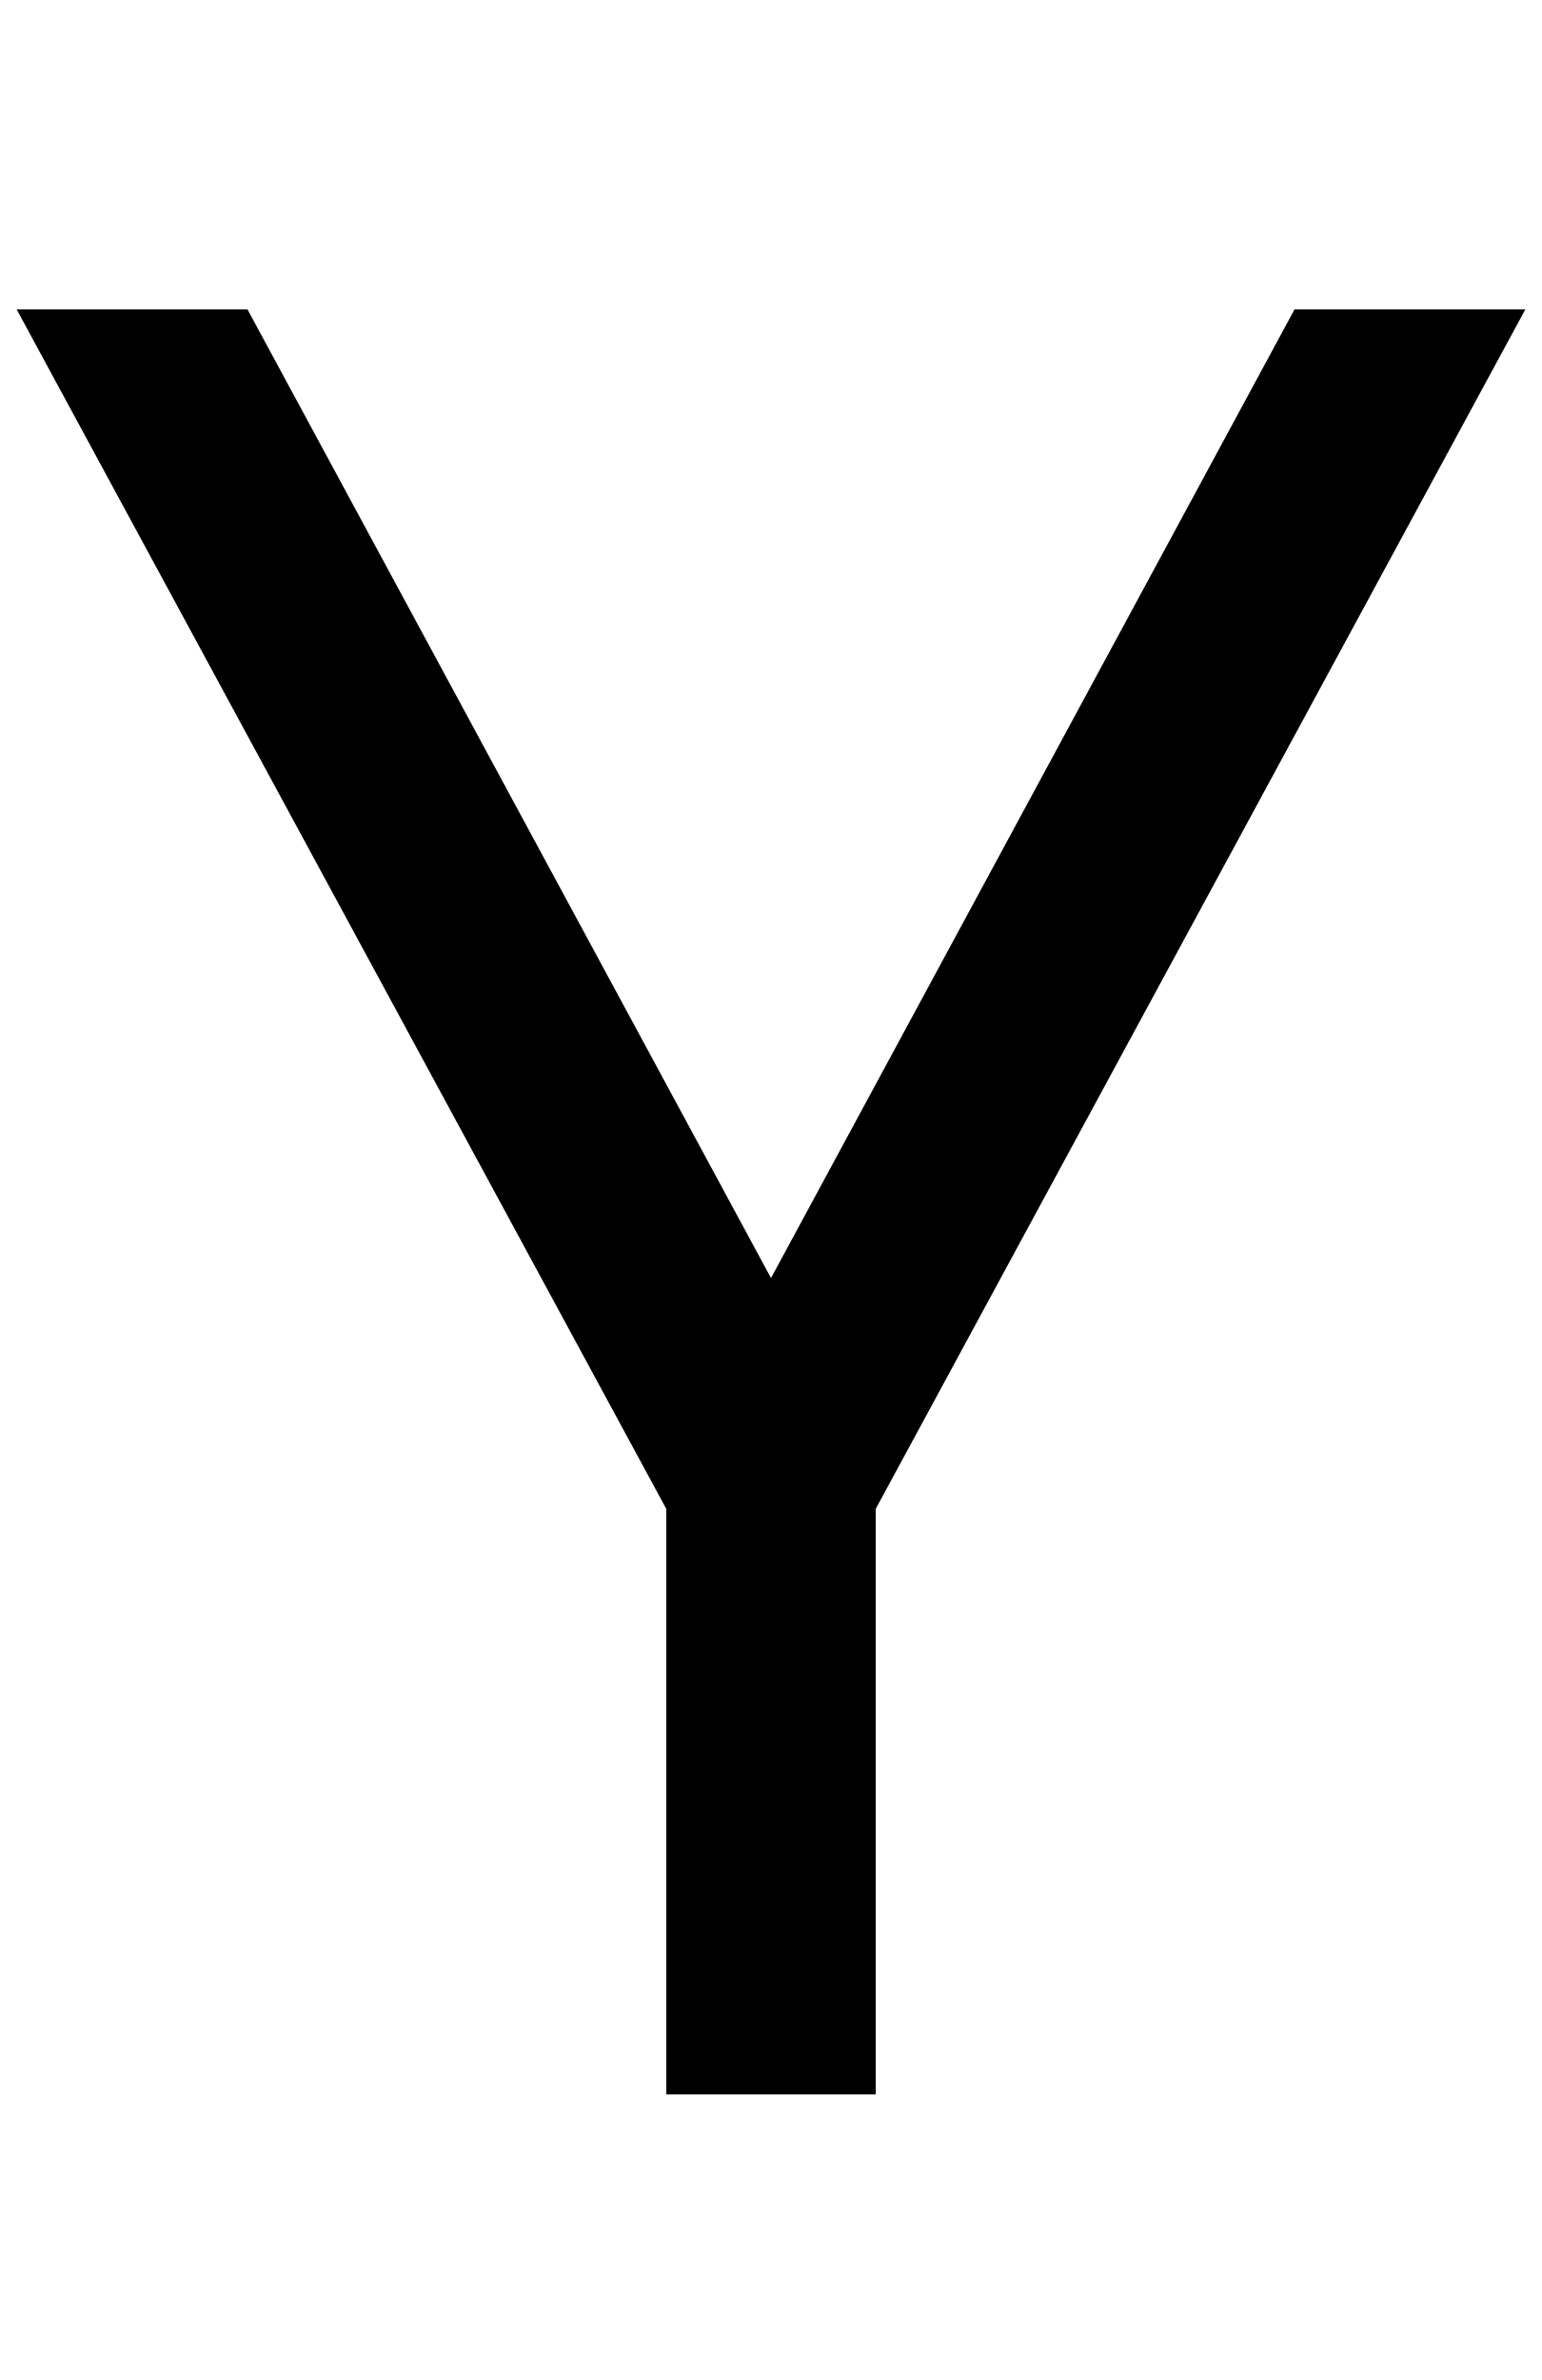
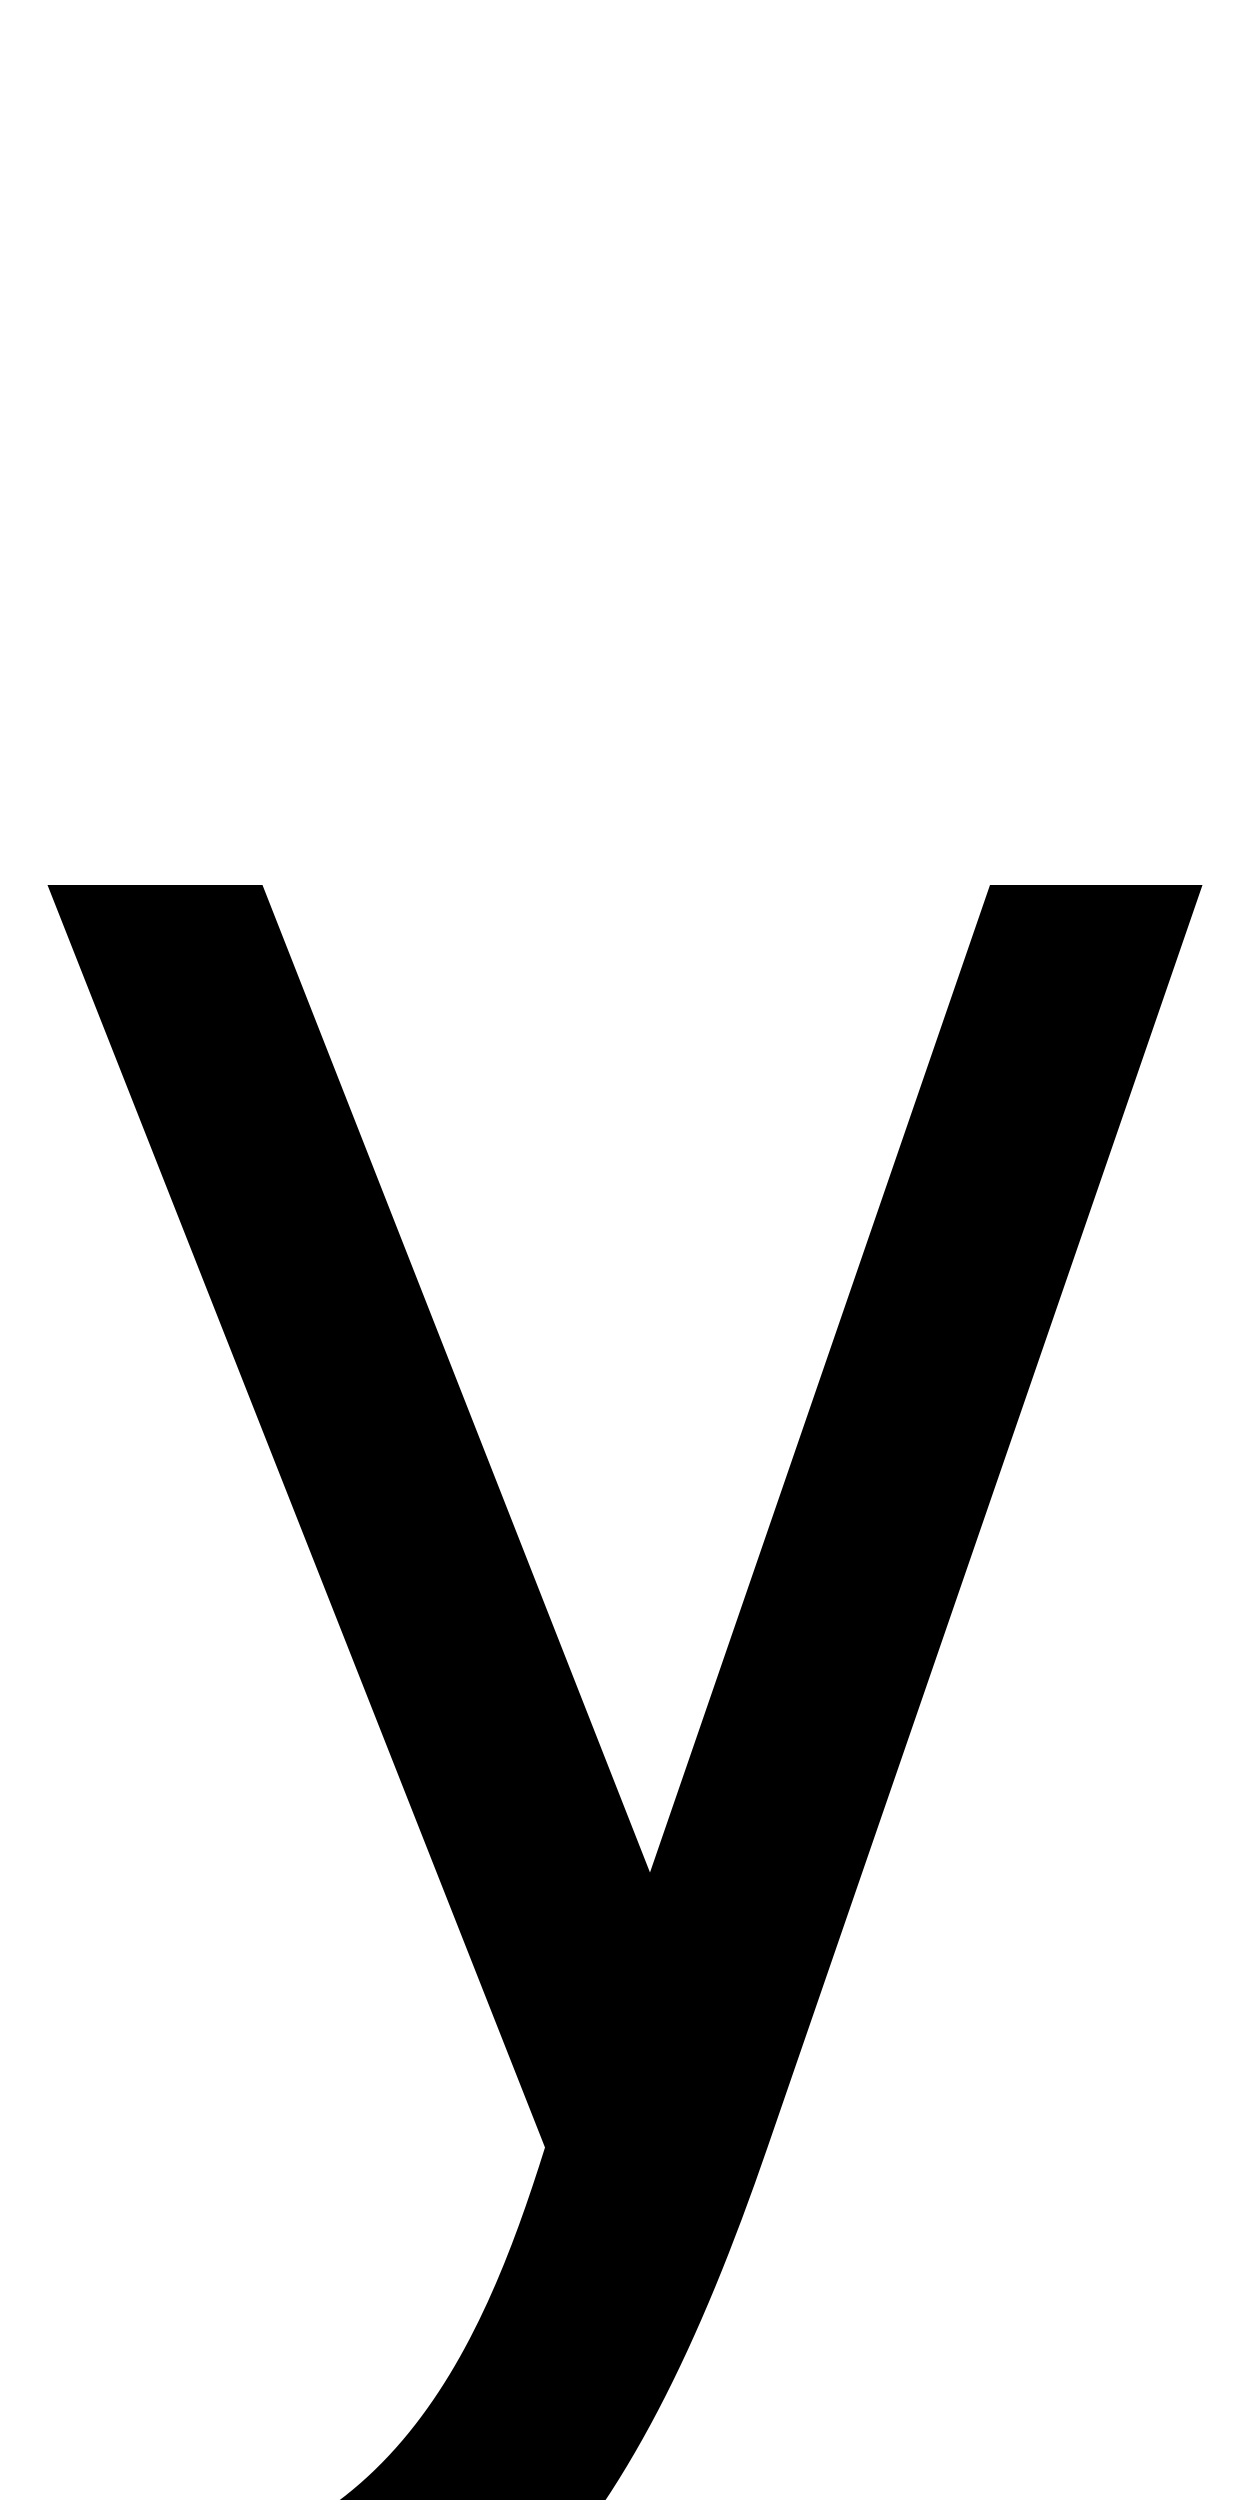
- <svg xmlns="http://www.w3.org/2000/svg" width="648" height="1000">
-   <path d="M641 750H544L324 343L104 750H7L280 246V0H368V246Z" transform="translate(0, 880) scale(1,-1)" />
+ <svg xmlns="http://www.w3.org/2000/svg" width="500" height="1000">
+   <path d="M260 131 105 526H19L218 21C192 -62 153 -151 35 -151V-231C188 -228 253 -136 307 21L481 526H396Z" transform="translate(0, 880) scale(1,-1)" />
</svg>
